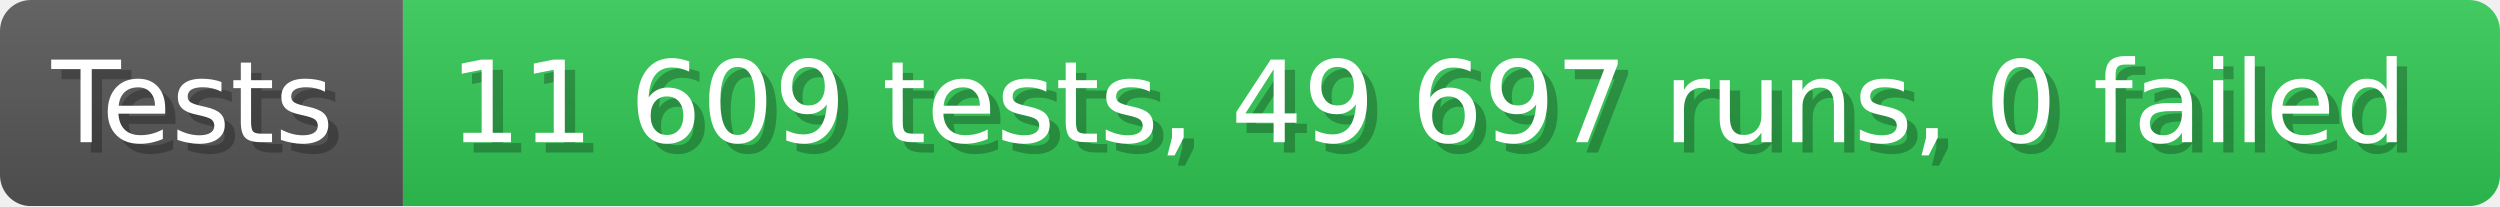
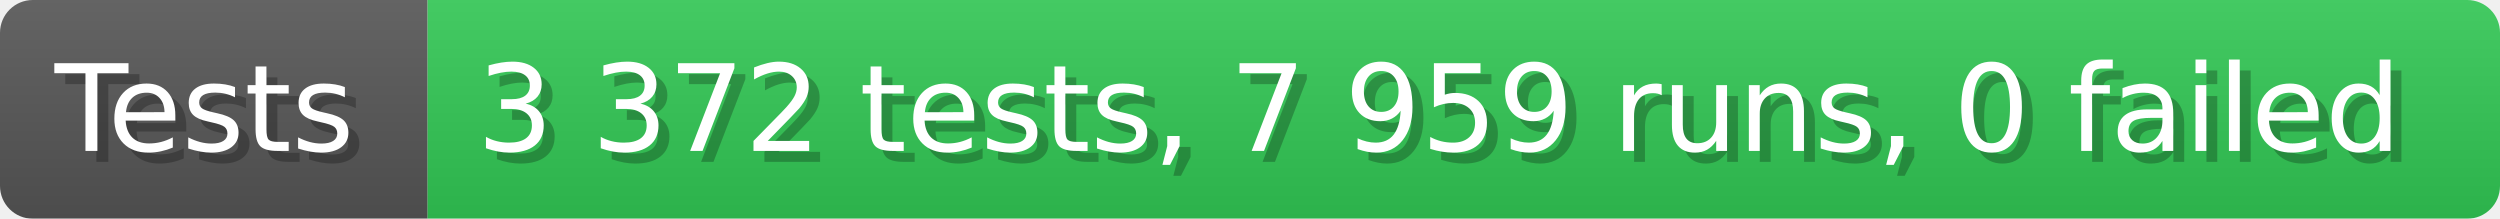
- <svg xmlns="http://www.w3.org/2000/svg" width="242.6" height="20" viewBox="0 0 2426 200" role="img" aria-label="Tests: 11 609 tests, 49 697 runs, 0 failed">
+ <svg xmlns="http://www.w3.org/2000/svg" width="228.6" height="20" viewBox="0 0 2286 200" role="img" aria-label="Tests: 3 372 tests, 7 959 runs, 0 failed">
  <linearGradient id="a" x2="0" y2="100%">
    <stop offset="0" stop-opacity=".1" stop-color="#EEE" />
    <stop offset="1" stop-opacity=".1" />
  </linearGradient>
  <mask id="m">
-     <rect width="2426" height="200" rx="30" fill="#FFF" />
+     <rect width="2286" height="200" rx="30" fill="#FFF" />
  </mask>
  <g mask="url(#m)">
    <rect width="391" height="200" fill="#555" />
-     <rect width="2035" height="200" fill="#31c653" x="391" />
-     <rect width="2426" height="200" fill="url(#a)" />
+     <rect width="1895" height="200" fill="#31c653" x="391" />
+     <rect width="2286" height="200" fill="url(#a)" />
  </g>
  <g aria-hidden="true" fill="#fff" text-anchor="start" font-family="Verdana,DejaVu Sans,sans-serif" font-size="110">
    <text x="60" y="148" textLength="291" fill="#000" opacity="0.25">Tests</text>
    <text x="50" y="138" textLength="291">Tests</text>
-     <text x="446" y="148" textLength="1935" fill="#000" opacity="0.25">11 609 tests, 49 697 runs, 0 failed</text>
-     <text x="436" y="138" textLength="1935">11 609 tests, 49 697 runs, 0 failed</text>
+     <text x="446" y="148" textLength="1795" fill="#000" opacity="0.25">3 372 tests, 7 959 runs, 0 failed</text>
+     <text x="436" y="138" textLength="1795">3 372 tests, 7 959 runs, 0 failed</text>
  </g>
</svg>
